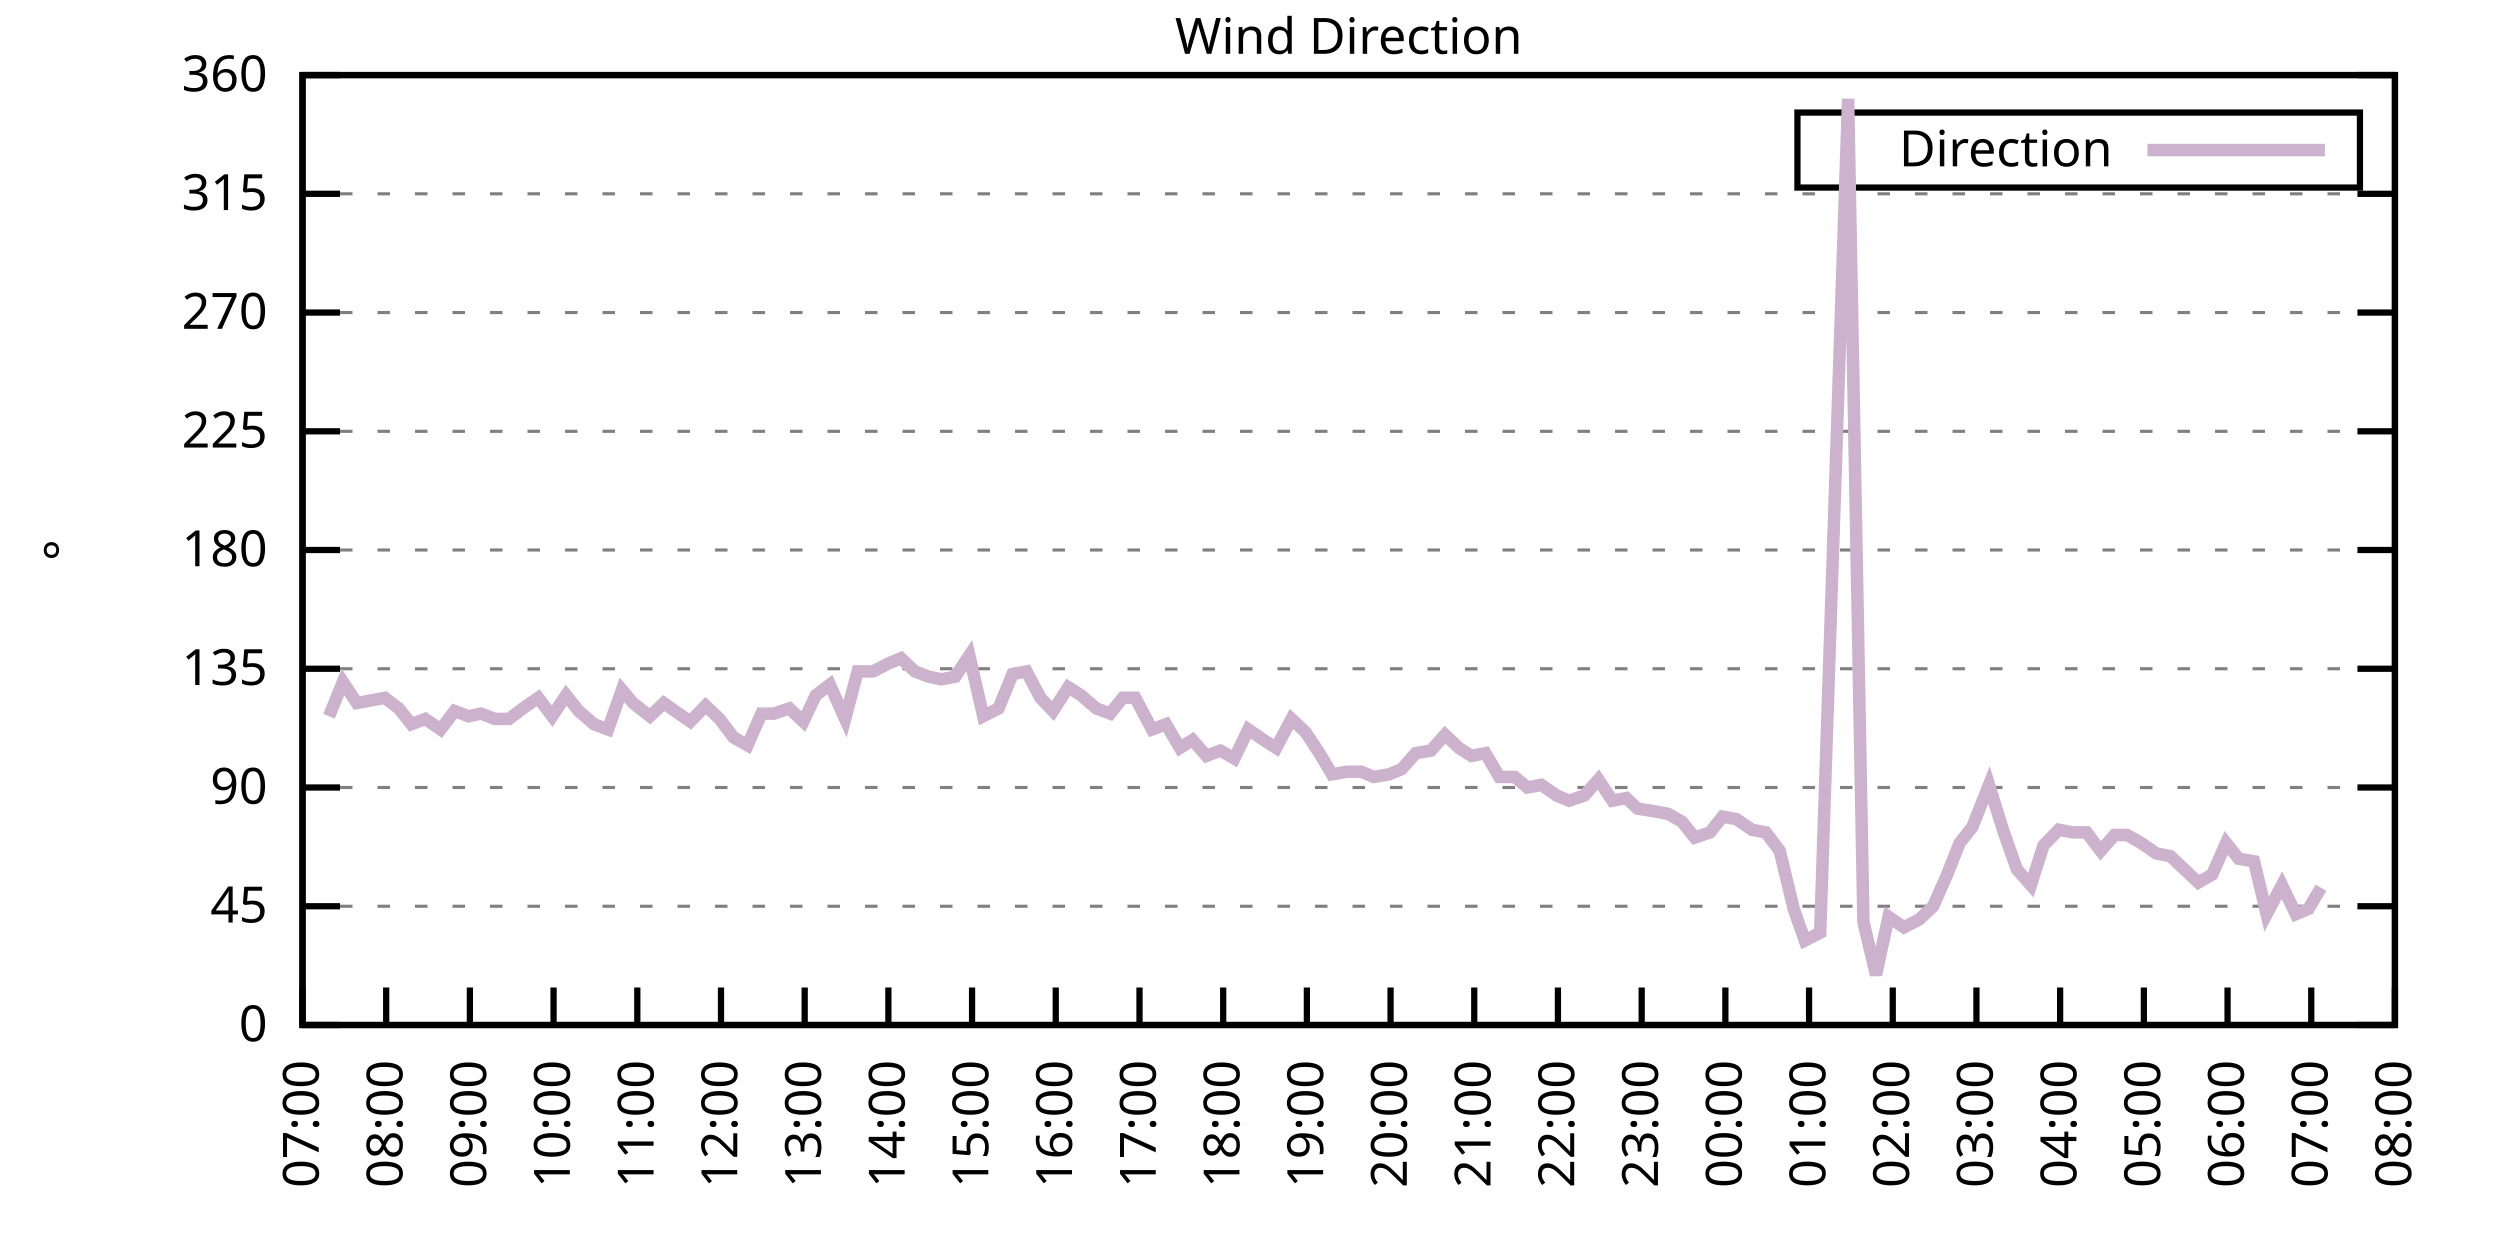
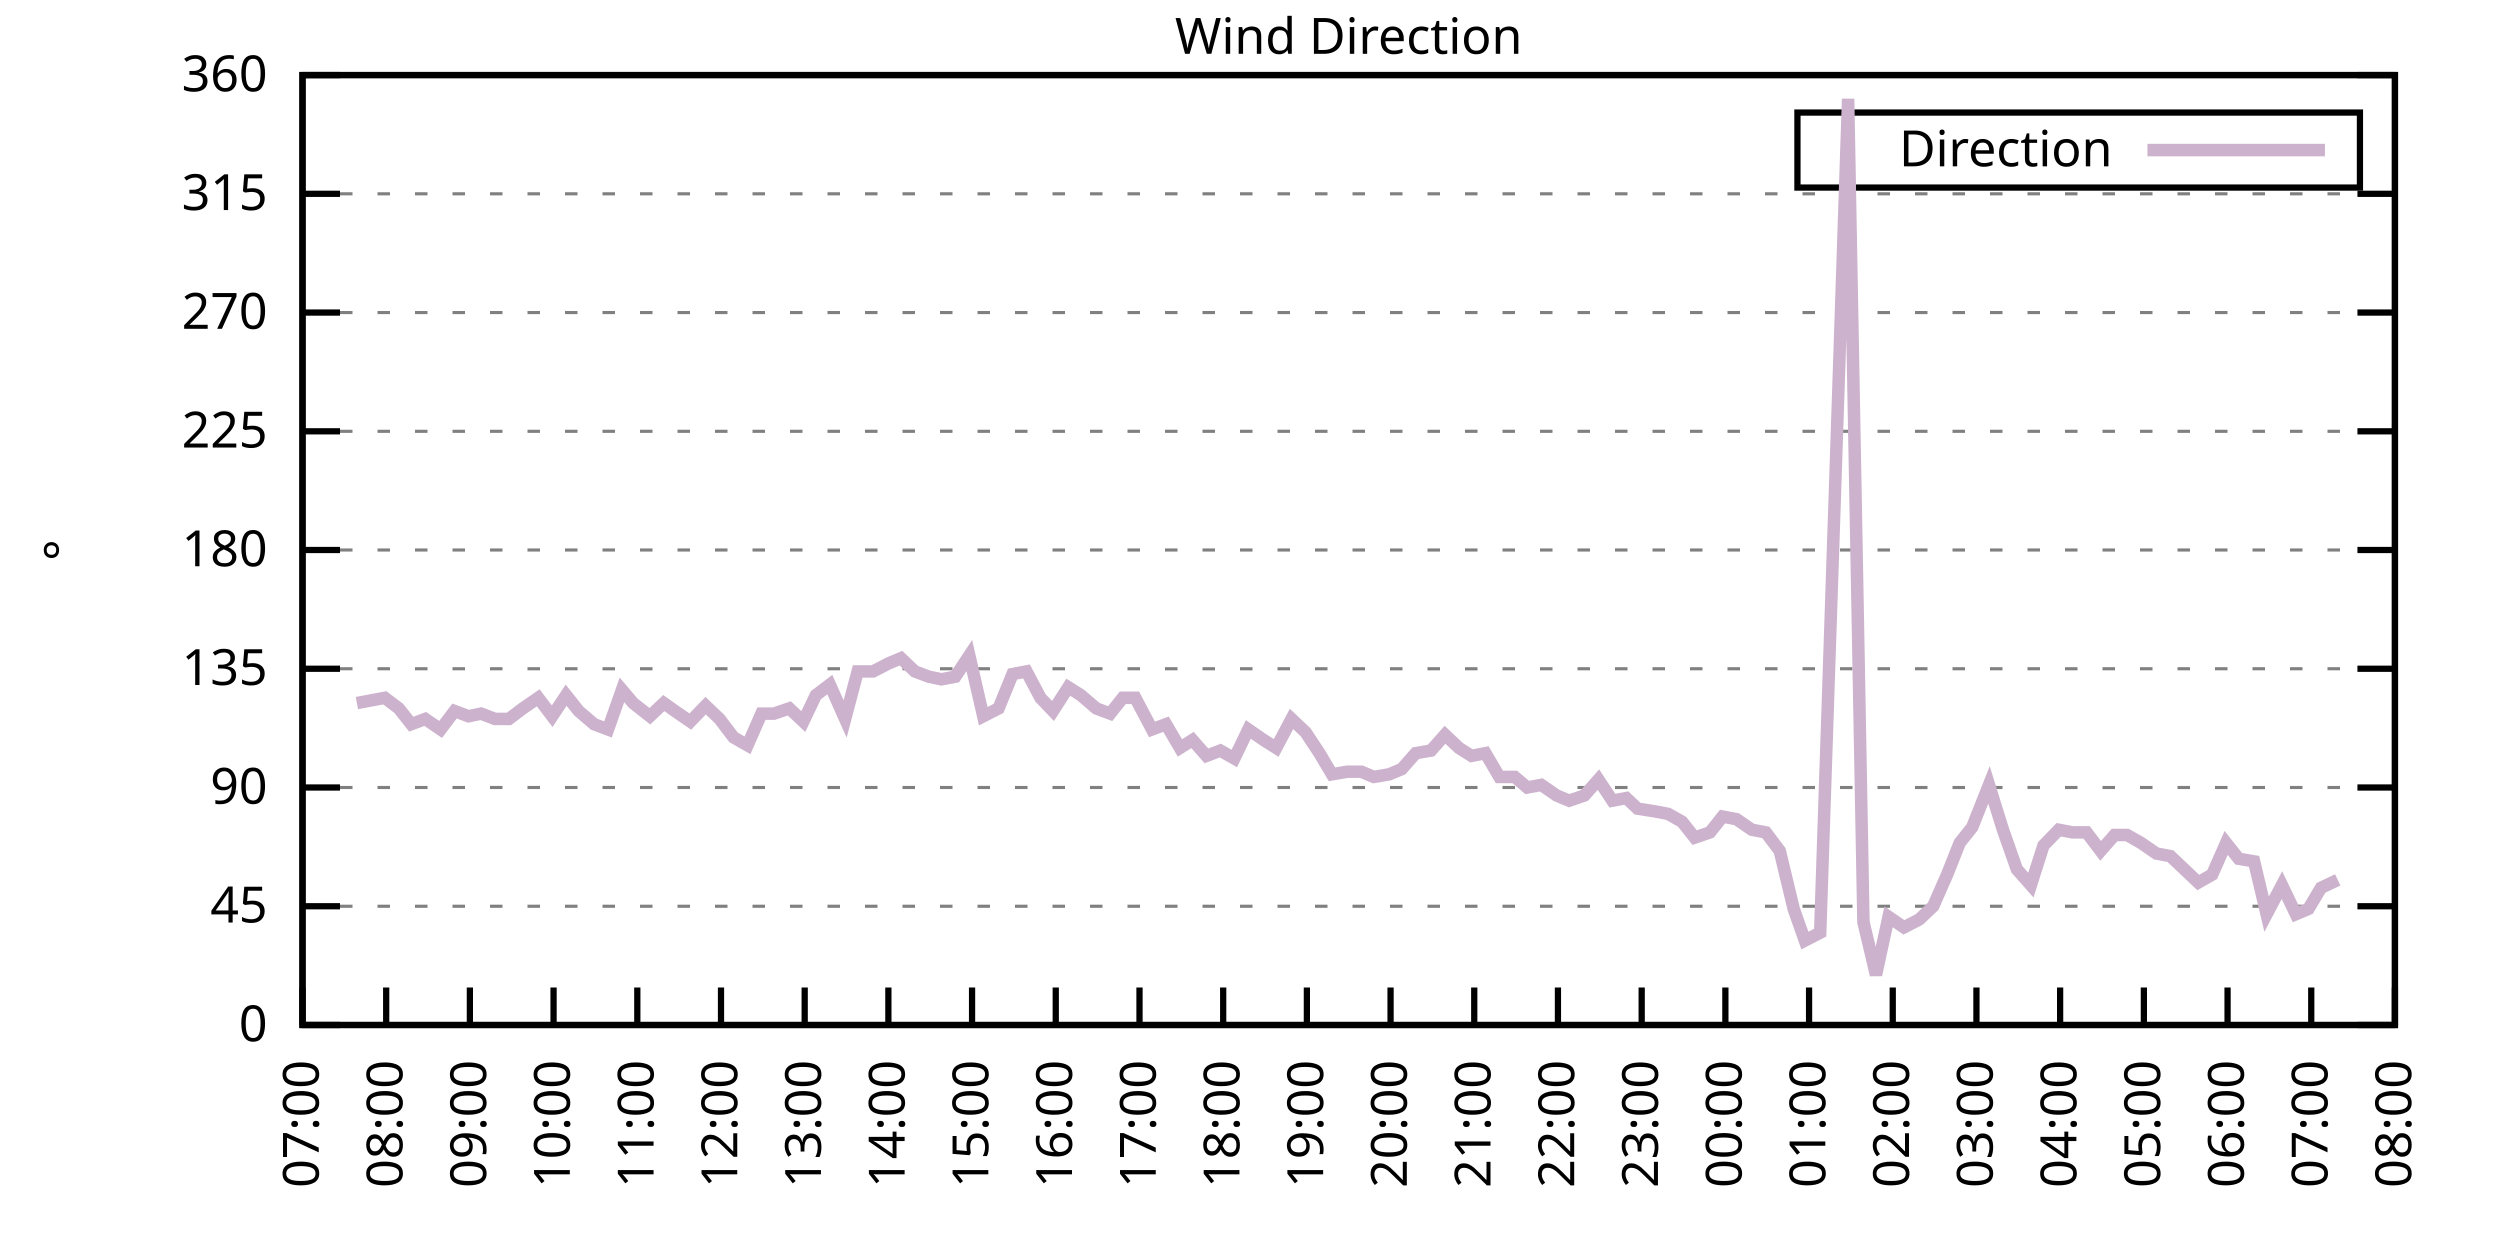
<svg xmlns="http://www.w3.org/2000/svg" xmlns:xlink="http://www.w3.org/1999/xlink" width="400" height="200" viewBox="0 0 400 200">
  <g id="gnuplot_canvas">
    <rect x="0" y="0" width="400" height="200" fill="none" />
    <defs>
      <circle id="gpDot" r="0.5" stroke-width="0.5" stroke="currentColor" />
      <path id="gpPt0" stroke-width="0.333" stroke="currentColor" d="M-1,0 h2 M0,-1 v2" />
      <path id="gpPt1" stroke-width="0.333" stroke="currentColor" d="M-1,-1 L1,1 M1,-1 L-1,1" />
      <path id="gpPt2" stroke-width="0.333" stroke="currentColor" d="M-1,0 L1,0 M0,-1 L0,1 M-1,-1 L1,1 M-1,1 L1,-1" />
      <rect id="gpPt3" stroke-width="0.333" stroke="currentColor" x="-1" y="-1" width="2" height="2" />
      <rect id="gpPt4" stroke-width="0.333" stroke="currentColor" fill="currentColor" x="-1" y="-1" width="2" height="2" />
      <circle id="gpPt5" stroke-width="0.333" stroke="currentColor" cx="0" cy="0" r="1" />
      <use xlink:href="#gpPt5" id="gpPt6" fill="currentColor" stroke="none" />
      <path id="gpPt7" stroke-width="0.333" stroke="currentColor" d="M0,-1.33 L-1.33,0.67 L1.33,0.67 z" />
      <use xlink:href="#gpPt7" id="gpPt8" fill="currentColor" stroke="none" />
      <use xlink:href="#gpPt7" id="gpPt9" stroke="currentColor" transform="rotate(180)" />
      <use xlink:href="#gpPt9" id="gpPt10" fill="currentColor" stroke="none" />
      <use xlink:href="#gpPt3" id="gpPt11" stroke="currentColor" transform="rotate(45)" />
      <use xlink:href="#gpPt11" id="gpPt12" fill="currentColor" stroke="none" />
      <path id="gpPt13" stroke-width="0.333" stroke="currentColor" d="M0,1.330 L1.265,0.411 L0.782,-1.067 L-0.782,-1.076 L-1.265,0.411 z" />
      <use xlink:href="#gpPt13" id="gpPt14" fill="currentColor" stroke="none" />
      <filter id="textbox" filterUnits="objectBoundingBox" x="0" y="0" height="1" width="1">
        <feFlood flood-color="white" flood-opacity="1" result="bgnd" />
        <feComposite in="SourceGraphic" in2="bgnd" operator="atop" />
      </filter>
      <filter id="greybox" filterUnits="objectBoundingBox" x="0" y="0" height="1" width="1">
        <feFlood flood-color="lightgrey" flood-opacity="1" result="grey" />
        <feComposite in="SourceGraphic" in2="grey" operator="atop" />
      </filter>
    </defs>
    <g fill="none" color="white" stroke="currentColor" stroke-width="1.00" stroke-linecap="butt" stroke-linejoin="miter">
</g>
    <g fill="none" color="black" stroke="currentColor" stroke-width="1.00" stroke-linecap="butt" stroke-linejoin="miter">
      <g stroke="none" shape-rendering="crispEdges">
        <polygon fill="rgb(255, 255, 255)" points="48.40,164.00 383.18,164.00 383.18,12.02 48.40,12.02 " />
      </g>
    </g>
    <g fill="none" color="black" stroke="currentColor" stroke-width="1.00" stroke-linecap="butt" stroke-linejoin="miter">
</g>
    <g fill="none" color="black" stroke="black" stroke-width="0.50" stroke-linecap="butt" stroke-linejoin="miter">
</g>
    <g fill="none" color="gray" stroke="currentColor" stroke-width="0.50" stroke-linecap="butt" stroke-linejoin="miter">
      <path stroke="gray" stroke-dasharray="2,4" class="gridline" d="M48.40,164.00 L383.19,164.00  " />
    </g>
    <g fill="none" color="gray" stroke="gray" stroke-width="1.00" stroke-linecap="butt" stroke-linejoin="miter">
</g>
    <g fill="none" color="black" stroke="currentColor" stroke-width="1.00" stroke-linecap="butt" stroke-linejoin="miter">
      <path stroke="black" d="M48.40,164.00 L54.40,164.00 M383.19,164.00 L377.19,164.00  " />
      <g transform="translate(42.80,166.60)" stroke="none" fill="black" font-family="Sans" font-size="8.00" text-anchor="end">
        <text>
          <tspan font-family="Sans"> 0</tspan>
        </text>
      </g>
    </g>
    <g fill="none" color="black" stroke="currentColor" stroke-width="1.00" stroke-linecap="butt" stroke-linejoin="miter">
</g>
    <g fill="none" color="black" stroke="black" stroke-width="0.50" stroke-linecap="butt" stroke-linejoin="miter">
</g>
    <g fill="none" color="gray" stroke="currentColor" stroke-width="0.50" stroke-linecap="butt" stroke-linejoin="miter">
      <path stroke="gray" stroke-dasharray="2,4" class="gridline" d="M48.40,145.00 L383.19,145.00  " />
    </g>
    <g fill="none" color="gray" stroke="gray" stroke-width="1.00" stroke-linecap="butt" stroke-linejoin="miter">
</g>
    <g fill="none" color="black" stroke="currentColor" stroke-width="1.00" stroke-linecap="butt" stroke-linejoin="miter">
      <path stroke="black" d="M48.40,145.00 L54.40,145.00 M383.19,145.00 L377.19,145.00  " />
      <g transform="translate(42.80,147.60)" stroke="none" fill="black" font-family="Sans" font-size="8.00" text-anchor="end">
        <text>
          <tspan font-family="Sans"> 45</tspan>
        </text>
      </g>
    </g>
    <g fill="none" color="black" stroke="currentColor" stroke-width="1.00" stroke-linecap="butt" stroke-linejoin="miter">
</g>
    <g fill="none" color="black" stroke="black" stroke-width="0.50" stroke-linecap="butt" stroke-linejoin="miter">
</g>
    <g fill="none" color="gray" stroke="currentColor" stroke-width="0.50" stroke-linecap="butt" stroke-linejoin="miter">
      <path stroke="gray" stroke-dasharray="2,4" class="gridline" d="M48.40,126.00 L383.19,126.00  " />
    </g>
    <g fill="none" color="gray" stroke="gray" stroke-width="1.00" stroke-linecap="butt" stroke-linejoin="miter">
</g>
    <g fill="none" color="black" stroke="currentColor" stroke-width="1.00" stroke-linecap="butt" stroke-linejoin="miter">
      <path stroke="black" d="M48.40,126.00 L54.40,126.00 M383.19,126.00 L377.19,126.00  " />
      <g transform="translate(42.80,128.60)" stroke="none" fill="black" font-family="Sans" font-size="8.00" text-anchor="end">
        <text>
          <tspan font-family="Sans"> 90</tspan>
        </text>
      </g>
    </g>
    <g fill="none" color="black" stroke="currentColor" stroke-width="1.00" stroke-linecap="butt" stroke-linejoin="miter">
</g>
    <g fill="none" color="black" stroke="black" stroke-width="0.50" stroke-linecap="butt" stroke-linejoin="miter">
</g>
    <g fill="none" color="gray" stroke="currentColor" stroke-width="0.50" stroke-linecap="butt" stroke-linejoin="miter">
      <path stroke="gray" stroke-dasharray="2,4" class="gridline" d="M48.40,107.00 L383.19,107.00  " />
    </g>
    <g fill="none" color="gray" stroke="gray" stroke-width="1.00" stroke-linecap="butt" stroke-linejoin="miter">
</g>
    <g fill="none" color="black" stroke="currentColor" stroke-width="1.00" stroke-linecap="butt" stroke-linejoin="miter">
      <path stroke="black" d="M48.40,107.00 L54.40,107.00 M383.19,107.00 L377.19,107.00  " />
      <g transform="translate(42.80,109.60)" stroke="none" fill="black" font-family="Sans" font-size="8.00" text-anchor="end">
        <text>
          <tspan font-family="Sans"> 135</tspan>
        </text>
      </g>
    </g>
    <g fill="none" color="black" stroke="currentColor" stroke-width="1.00" stroke-linecap="butt" stroke-linejoin="miter">
</g>
    <g fill="none" color="black" stroke="black" stroke-width="0.50" stroke-linecap="butt" stroke-linejoin="miter">
</g>
    <g fill="none" color="gray" stroke="currentColor" stroke-width="0.50" stroke-linecap="butt" stroke-linejoin="miter">
      <path stroke="gray" stroke-dasharray="2,4" class="gridline" d="M48.40,88.00 L383.19,88.00  " />
    </g>
    <g fill="none" color="gray" stroke="gray" stroke-width="1.00" stroke-linecap="butt" stroke-linejoin="miter">
</g>
    <g fill="none" color="black" stroke="currentColor" stroke-width="1.00" stroke-linecap="butt" stroke-linejoin="miter">
      <path stroke="black" d="M48.40,88.00 L54.40,88.00 M383.19,88.00 L377.19,88.00  " />
      <g transform="translate(42.80,90.60)" stroke="none" fill="black" font-family="Sans" font-size="8.00" text-anchor="end">
        <text>
          <tspan font-family="Sans"> 180</tspan>
        </text>
      </g>
    </g>
    <g fill="none" color="black" stroke="currentColor" stroke-width="1.00" stroke-linecap="butt" stroke-linejoin="miter">
</g>
    <g fill="none" color="black" stroke="black" stroke-width="0.50" stroke-linecap="butt" stroke-linejoin="miter">
</g>
    <g fill="none" color="gray" stroke="currentColor" stroke-width="0.50" stroke-linecap="butt" stroke-linejoin="miter">
      <path stroke="gray" stroke-dasharray="2,4" class="gridline" d="M48.40,69.01 L383.19,69.01  " />
    </g>
    <g fill="none" color="gray" stroke="gray" stroke-width="1.00" stroke-linecap="butt" stroke-linejoin="miter">
</g>
    <g fill="none" color="black" stroke="currentColor" stroke-width="1.00" stroke-linecap="butt" stroke-linejoin="miter">
      <path stroke="black" d="M48.40,69.01 L54.40,69.01 M383.19,69.01 L377.19,69.01  " />
      <g transform="translate(42.80,71.61)" stroke="none" fill="black" font-family="Sans" font-size="8.00" text-anchor="end">
        <text>
          <tspan font-family="Sans"> 225</tspan>
        </text>
      </g>
    </g>
    <g fill="none" color="black" stroke="currentColor" stroke-width="1.00" stroke-linecap="butt" stroke-linejoin="miter">
</g>
    <g fill="none" color="black" stroke="black" stroke-width="0.50" stroke-linecap="butt" stroke-linejoin="miter">
</g>
    <g fill="none" color="gray" stroke="currentColor" stroke-width="0.50" stroke-linecap="butt" stroke-linejoin="miter">
      <path stroke="gray" stroke-dasharray="2,4" class="gridline" d="M48.40,50.01 L383.19,50.01  " />
    </g>
    <g fill="none" color="gray" stroke="gray" stroke-width="1.00" stroke-linecap="butt" stroke-linejoin="miter">
</g>
    <g fill="none" color="black" stroke="currentColor" stroke-width="1.00" stroke-linecap="butt" stroke-linejoin="miter">
      <path stroke="black" d="M48.40,50.01 L54.40,50.01 M383.19,50.01 L377.19,50.01  " />
      <g transform="translate(42.80,52.61)" stroke="none" fill="black" font-family="Sans" font-size="8.00" text-anchor="end">
        <text>
          <tspan font-family="Sans"> 270</tspan>
        </text>
      </g>
    </g>
    <g fill="none" color="black" stroke="currentColor" stroke-width="1.00" stroke-linecap="butt" stroke-linejoin="miter">
</g>
    <g fill="none" color="black" stroke="black" stroke-width="0.50" stroke-linecap="butt" stroke-linejoin="miter">
</g>
    <g fill="none" color="gray" stroke="currentColor" stroke-width="0.50" stroke-linecap="butt" stroke-linejoin="miter">
      <path stroke="gray" stroke-dasharray="2,4" class="gridline" d="M48.40,31.01 L383.19,31.01  " />
    </g>
    <g fill="none" color="gray" stroke="gray" stroke-width="1.00" stroke-linecap="butt" stroke-linejoin="miter">
</g>
    <g fill="none" color="black" stroke="currentColor" stroke-width="1.00" stroke-linecap="butt" stroke-linejoin="miter">
      <path stroke="black" d="M48.40,31.01 L54.40,31.01 M383.19,31.01 L377.19,31.01  " />
      <g transform="translate(42.80,33.61)" stroke="none" fill="black" font-family="Sans" font-size="8.00" text-anchor="end">
        <text>
          <tspan font-family="Sans"> 315</tspan>
        </text>
      </g>
    </g>
    <g fill="none" color="black" stroke="currentColor" stroke-width="1.00" stroke-linecap="butt" stroke-linejoin="miter">
</g>
    <g fill="none" color="black" stroke="black" stroke-width="0.50" stroke-linecap="butt" stroke-linejoin="miter">
</g>
    <g fill="none" color="gray" stroke="currentColor" stroke-width="0.50" stroke-linecap="butt" stroke-linejoin="miter">
      <path stroke="gray" stroke-dasharray="2,4" class="gridline" d="M48.40,12.01 L383.19,12.01  " />
    </g>
    <g fill="none" color="gray" stroke="gray" stroke-width="1.00" stroke-linecap="butt" stroke-linejoin="miter">
</g>
    <g fill="none" color="black" stroke="currentColor" stroke-width="1.00" stroke-linecap="butt" stroke-linejoin="miter">
      <path stroke="black" d="M48.40,12.01 L54.40,12.01 M383.19,12.01 L377.19,12.01  " />
      <g transform="translate(42.80,14.61)" stroke="none" fill="black" font-family="Sans" font-size="8.00" text-anchor="end">
        <text>
          <tspan font-family="Sans"> 360</tspan>
        </text>
      </g>
    </g>
    <g fill="none" color="black" stroke="currentColor" stroke-width="1.00" stroke-linecap="butt" stroke-linejoin="miter">
      <path stroke="black" d="M48.40,164.00 L48.40,158.00  " />
      <g transform="translate(51.00,169.60) rotate(270.00)" stroke="none" fill="black" font-family="Sans" font-size="8.00" text-anchor="end">
        <text>
          <tspan font-family="Sans">07:00</tspan>
        </text>
      </g>
    </g>
    <g fill="none" color="black" stroke="currentColor" stroke-width="1.00" stroke-linecap="butt" stroke-linejoin="miter">
      <path stroke="black" d="M61.79,164.00 L61.79,158.00  " />
      <g transform="translate(64.39,169.60) rotate(270.00)" stroke="none" fill="black" font-family="Sans" font-size="8.00" text-anchor="end">
        <text>
          <tspan font-family="Sans">08:00</tspan>
        </text>
      </g>
    </g>
    <g fill="none" color="black" stroke="currentColor" stroke-width="1.00" stroke-linecap="butt" stroke-linejoin="miter">
      <path stroke="black" d="M75.18,164.00 L75.18,158.00  " />
      <g transform="translate(77.78,169.60) rotate(270.00)" stroke="none" fill="black" font-family="Sans" font-size="8.00" text-anchor="end">
        <text>
          <tspan font-family="Sans">09:00</tspan>
        </text>
      </g>
    </g>
    <g fill="none" color="black" stroke="currentColor" stroke-width="1.00" stroke-linecap="butt" stroke-linejoin="miter">
      <path stroke="black" d="M88.57,164.00 L88.57,158.00  " />
      <g transform="translate(91.17,169.60) rotate(270.00)" stroke="none" fill="black" font-family="Sans" font-size="8.00" text-anchor="end">
        <text>
          <tspan font-family="Sans">10:00</tspan>
        </text>
      </g>
    </g>
    <g fill="none" color="black" stroke="currentColor" stroke-width="1.00" stroke-linecap="butt" stroke-linejoin="miter">
      <path stroke="black" d="M101.97,164.00 L101.97,158.00  " />
      <g transform="translate(104.57,169.60) rotate(270.00)" stroke="none" fill="black" font-family="Sans" font-size="8.00" text-anchor="end">
        <text>
          <tspan font-family="Sans">11:00</tspan>
        </text>
      </g>
    </g>
    <g fill="none" color="black" stroke="currentColor" stroke-width="1.00" stroke-linecap="butt" stroke-linejoin="miter">
      <path stroke="black" d="M115.36,164.00 L115.36,158.00  " />
      <g transform="translate(117.96,169.60) rotate(270.00)" stroke="none" fill="black" font-family="Sans" font-size="8.00" text-anchor="end">
        <text>
          <tspan font-family="Sans">12:00</tspan>
        </text>
      </g>
    </g>
    <g fill="none" color="black" stroke="currentColor" stroke-width="1.00" stroke-linecap="butt" stroke-linejoin="miter">
      <path stroke="black" d="M128.75,164.00 L128.75,158.00  " />
      <g transform="translate(131.35,169.60) rotate(270.00)" stroke="none" fill="black" font-family="Sans" font-size="8.00" text-anchor="end">
        <text>
          <tspan font-family="Sans">13:00</tspan>
        </text>
      </g>
    </g>
    <g fill="none" color="black" stroke="currentColor" stroke-width="1.00" stroke-linecap="butt" stroke-linejoin="miter">
      <path stroke="black" d="M142.14,164.00 L142.14,158.00  " />
      <g transform="translate(144.74,169.60) rotate(270.00)" stroke="none" fill="black" font-family="Sans" font-size="8.00" text-anchor="end">
        <text>
          <tspan font-family="Sans">14:00</tspan>
        </text>
      </g>
    </g>
    <g fill="none" color="black" stroke="currentColor" stroke-width="1.00" stroke-linecap="butt" stroke-linejoin="miter">
      <path stroke="black" d="M155.53,164.00 L155.53,158.00  " />
      <g transform="translate(158.13,169.60) rotate(270.00)" stroke="none" fill="black" font-family="Sans" font-size="8.00" text-anchor="end">
        <text>
          <tspan font-family="Sans">15:00</tspan>
        </text>
      </g>
    </g>
    <g fill="none" color="black" stroke="currentColor" stroke-width="1.00" stroke-linecap="butt" stroke-linejoin="miter">
      <path stroke="black" d="M168.92,164.00 L168.92,158.00  " />
      <g transform="translate(171.52,169.60) rotate(270.00)" stroke="none" fill="black" font-family="Sans" font-size="8.00" text-anchor="end">
        <text>
          <tspan font-family="Sans">16:00</tspan>
        </text>
      </g>
    </g>
    <g fill="none" color="black" stroke="currentColor" stroke-width="1.00" stroke-linecap="butt" stroke-linejoin="miter">
      <path stroke="black" d="M182.32,164.00 L182.32,158.00  " />
      <g transform="translate(184.92,169.60) rotate(270.00)" stroke="none" fill="black" font-family="Sans" font-size="8.00" text-anchor="end">
        <text>
          <tspan font-family="Sans">17:00</tspan>
        </text>
      </g>
    </g>
    <g fill="none" color="black" stroke="currentColor" stroke-width="1.00" stroke-linecap="butt" stroke-linejoin="miter">
      <path stroke="black" d="M195.71,164.00 L195.71,158.00  " />
      <g transform="translate(198.31,169.60) rotate(270.00)" stroke="none" fill="black" font-family="Sans" font-size="8.00" text-anchor="end">
        <text>
          <tspan font-family="Sans">18:00</tspan>
        </text>
      </g>
    </g>
    <g fill="none" color="black" stroke="currentColor" stroke-width="1.00" stroke-linecap="butt" stroke-linejoin="miter">
      <path stroke="black" d="M209.10,164.00 L209.10,158.00  " />
      <g transform="translate(211.70,169.60) rotate(270.00)" stroke="none" fill="black" font-family="Sans" font-size="8.00" text-anchor="end">
        <text>
          <tspan font-family="Sans">19:00</tspan>
        </text>
      </g>
    </g>
    <g fill="none" color="black" stroke="currentColor" stroke-width="1.00" stroke-linecap="butt" stroke-linejoin="miter">
      <path stroke="black" d="M222.49,164.00 L222.49,158.00  " />
      <g transform="translate(225.09,169.60) rotate(270.00)" stroke="none" fill="black" font-family="Sans" font-size="8.00" text-anchor="end">
        <text>
          <tspan font-family="Sans">20:00</tspan>
        </text>
      </g>
    </g>
    <g fill="none" color="black" stroke="currentColor" stroke-width="1.00" stroke-linecap="butt" stroke-linejoin="miter">
      <path stroke="black" d="M235.88,164.00 L235.88,158.00  " />
      <g transform="translate(238.48,169.60) rotate(270.00)" stroke="none" fill="black" font-family="Sans" font-size="8.00" text-anchor="end">
        <text>
          <tspan font-family="Sans">21:00</tspan>
        </text>
      </g>
    </g>
    <g fill="none" color="black" stroke="currentColor" stroke-width="1.00" stroke-linecap="butt" stroke-linejoin="miter">
      <path stroke="black" d="M249.27,164.00 L249.27,158.00  " />
      <g transform="translate(251.87,169.60) rotate(270.00)" stroke="none" fill="black" font-family="Sans" font-size="8.00" text-anchor="end">
        <text>
          <tspan font-family="Sans">22:00</tspan>
        </text>
      </g>
    </g>
    <g fill="none" color="black" stroke="currentColor" stroke-width="1.00" stroke-linecap="butt" stroke-linejoin="miter">
      <path stroke="black" d="M262.67,164.00 L262.67,158.00  " />
      <g transform="translate(265.27,169.60) rotate(270.00)" stroke="none" fill="black" font-family="Sans" font-size="8.00" text-anchor="end">
        <text>
          <tspan font-family="Sans">23:00</tspan>
        </text>
      </g>
    </g>
    <g fill="none" color="black" stroke="currentColor" stroke-width="1.00" stroke-linecap="butt" stroke-linejoin="miter">
      <path stroke="black" d="M276.06,164.00 L276.06,158.00  " />
      <g transform="translate(278.66,169.60) rotate(270.00)" stroke="none" fill="black" font-family="Sans" font-size="8.00" text-anchor="end">
        <text>
          <tspan font-family="Sans">00:00</tspan>
        </text>
      </g>
    </g>
    <g fill="none" color="black" stroke="currentColor" stroke-width="1.00" stroke-linecap="butt" stroke-linejoin="miter">
      <path stroke="black" d="M289.45,164.00 L289.45,158.00  " />
      <g transform="translate(292.05,169.60) rotate(270.00)" stroke="none" fill="black" font-family="Sans" font-size="8.00" text-anchor="end">
        <text>
          <tspan font-family="Sans">01:00</tspan>
        </text>
      </g>
    </g>
    <g fill="none" color="black" stroke="currentColor" stroke-width="1.00" stroke-linecap="butt" stroke-linejoin="miter">
      <path stroke="black" d="M302.84,164.00 L302.84,158.00  " />
      <g transform="translate(305.44,169.60) rotate(270.00)" stroke="none" fill="black" font-family="Sans" font-size="8.00" text-anchor="end">
        <text>
          <tspan font-family="Sans">02:00</tspan>
        </text>
      </g>
    </g>
    <g fill="none" color="black" stroke="currentColor" stroke-width="1.00" stroke-linecap="butt" stroke-linejoin="miter">
      <path stroke="black" d="M316.23,164.00 L316.23,158.00  " />
      <g transform="translate(318.83,169.60) rotate(270.00)" stroke="none" fill="black" font-family="Sans" font-size="8.00" text-anchor="end">
        <text>
          <tspan font-family="Sans">03:00</tspan>
        </text>
      </g>
    </g>
    <g fill="none" color="black" stroke="currentColor" stroke-width="1.00" stroke-linecap="butt" stroke-linejoin="miter">
      <path stroke="black" d="M329.62,164.00 L329.62,158.00  " />
      <g transform="translate(332.22,169.60) rotate(270.00)" stroke="none" fill="black" font-family="Sans" font-size="8.00" text-anchor="end">
        <text>
          <tspan font-family="Sans">04:00</tspan>
        </text>
      </g>
    </g>
    <g fill="none" color="black" stroke="currentColor" stroke-width="1.00" stroke-linecap="butt" stroke-linejoin="miter">
      <path stroke="black" d="M343.02,164.00 L343.02,158.00  " />
      <g transform="translate(345.62,169.60) rotate(270.00)" stroke="none" fill="black" font-family="Sans" font-size="8.00" text-anchor="end">
        <text>
          <tspan font-family="Sans">05:00</tspan>
        </text>
      </g>
    </g>
    <g fill="none" color="black" stroke="currentColor" stroke-width="1.00" stroke-linecap="butt" stroke-linejoin="miter">
      <path stroke="black" d="M356.41,164.00 L356.41,158.00  " />
      <g transform="translate(359.01,169.60) rotate(270.00)" stroke="none" fill="black" font-family="Sans" font-size="8.00" text-anchor="end">
        <text>
          <tspan font-family="Sans">06:00</tspan>
        </text>
      </g>
    </g>
    <g fill="none" color="black" stroke="currentColor" stroke-width="1.00" stroke-linecap="butt" stroke-linejoin="miter">
      <path stroke="black" d="M369.80,164.00 L369.80,158.00  " />
      <g transform="translate(372.40,169.60) rotate(270.00)" stroke="none" fill="black" font-family="Sans" font-size="8.00" text-anchor="end">
        <text>
          <tspan font-family="Sans">07:00</tspan>
        </text>
      </g>
    </g>
    <g fill="none" color="black" stroke="currentColor" stroke-width="1.00" stroke-linecap="butt" stroke-linejoin="miter">
      <path stroke="black" d="M383.19,164.00 L383.19,158.00  " />
      <g transform="translate(385.79,169.60) rotate(270.00)" stroke="none" fill="black" font-family="Sans" font-size="8.00" text-anchor="end">
        <text>
          <tspan font-family="Sans">08:00</tspan>
        </text>
      </g>
    </g>
    <g fill="none" color="black" stroke="currentColor" stroke-width="1.00" stroke-linecap="butt" stroke-linejoin="miter">
</g>
    <g fill="none" color="black" stroke="currentColor" stroke-width="1.00" stroke-linecap="butt" stroke-linejoin="miter">
      <path stroke="black" d="M48.40,12.01 L48.40,164.00 L383.19,164.00 L383.19,12.01 L48.40,12.01 Z  " />
    </g>
    <g fill="none" color="black" stroke="currentColor" stroke-width="1.00" stroke-linecap="butt" stroke-linejoin="miter">
</g>
    <g fill="none" color="black" stroke="currentColor" stroke-width="1.00" stroke-linecap="butt" stroke-linejoin="miter">
      <path stroke="black" d="M287.59,30.01 L287.59,18.01 L377.59,18.01 L377.59,30.01 L287.59,30.01 Z  " />
    </g>
    <g id="Wind_direction_plot_1">
      <g fill="none" color="white" stroke="black" stroke-width="2.00" stroke-linecap="butt" stroke-linejoin="miter">
</g>
      <g fill="none" color="black" stroke="currentColor" stroke-width="2.00" stroke-linecap="butt" stroke-linejoin="miter">
        <g transform="translate(337.99,26.61)" stroke="none" fill="black" font-family="Sans" font-size="8.00" text-anchor="end">
          <text>
            <tspan font-family="Sans">Direction</tspan>
          </text>
        </g>
      </g>
      <g fill="none" color="black" stroke="currentColor" stroke-width="2.00" stroke-linecap="butt" stroke-linejoin="miter">
-         <path stroke="rgb(204, 178, 204)" d="M343.59,24.01 L371.99,24.01 M52.64,114.60 L54.87,109.11 L57.10,112.49 L59.34,112.07 L61.57,111.65 L63.80,113.34   L65.81,115.87 L68.04,115.03 L70.50,116.71 L72.73,113.76 L74.96,114.60 L76.97,114.18 L79.20,115.03 L81.43,115.03   L83.66,113.34 L86.12,111.65 L88.35,114.60 L90.58,111.23 L92.59,113.76 L95.05,115.87 L97.28,116.71 L99.51,110.38   L101.30,112.49 L103.98,114.60 L106.21,112.49 L107.99,113.76 L110.45,115.45 L112.90,112.91 L115.13,115.03 L117.37,117.98   L119.60,119.25 L121.83,114.18 L123.84,114.18 L126.29,113.34 L128.53,115.45 L130.54,111.23 L132.77,109.54 L135.22,115.03   L137.23,107.43 L139.69,107.43 L142.14,106.16 L144.15,105.31 L146.38,107.43 L148.61,108.27 L150.62,108.69 L152.85,108.27   L155.09,104.89 L157.32,114.60 L159.77,113.34 L162.01,107.85 L164.24,107.43 L166.47,111.65 L168.48,113.76 L170.93,109.96   L172.94,111.23 L175.40,113.34 L177.63,114.18 L179.64,111.65 L181.65,111.65 L184.32,116.71 L186.56,115.87 L188.79,119.67   L190.80,118.40 L193.03,120.94 L195.26,120.09 L197.49,121.36 L199.73,116.71 L202.18,118.40 L204.19,119.67 L206.64,115.03   L208.88,117.14 L211.11,120.51 L213.12,123.89 L215.57,123.47 L217.80,123.47 L219.81,124.31 L222.27,123.89 L224.28,123.05   L226.51,120.51 L228.96,120.09 L231.20,117.56 L233.43,119.67 L235.44,120.94 L237.67,120.51 L239.90,124.31 L242.36,124.31   L244.36,126.00 L246.60,125.58 L249.05,127.27 L251.06,128.11 L253.51,127.27 L255.75,124.74 L257.98,128.11 L260.21,127.69   L262.00,129.38 L264.67,129.80 L266.91,130.22 L269.14,131.49 L271.15,134.02 L273.60,133.18 L275.61,130.65 L277.84,131.07   L280.30,132.76 L282.53,133.18 L284.76,136.14 L286.99,145.42 L288.78,150.49 L291.23,149.22 L295.70,15.81 L298.15,147.53   L300.16,155.98 L302.17,146.69 L304.63,148.38 L307.08,147.11 L309.31,145.00 L311.54,139.93 L313.55,134.87 L315.56,132.34   L318.24,125.58 L320.47,132.76 L322.70,139.09 L324.94,141.62 L326.95,135.29 L329.40,132.76 L331.63,133.18 L333.86,133.18   L336.10,136.14 L338.33,133.60 L340.34,133.60 L342.57,134.87 L345.02,136.56 L347.26,136.98 L351.72,141.20 L353.95,139.93   L356.18,134.87 L358.19,137.40 L360.65,137.82 L362.66,146.27 L365.11,141.62 L367.34,146.27 L369.35,145.42 L371.36,142.05    " />
+         <path stroke="rgb(204, 178, 204)" d="M343.59,24.01 L371.99,24.01 M57.10,112.49 L59.34,112.07 L61.57,111.65 L63.80,113.34 L65.81,115.87 L68.04,115.03   L70.50,116.71 L72.73,113.76 L74.96,114.60 L76.97,114.18 L79.20,115.03 L81.43,115.03 L83.66,113.34 L86.12,111.65   L88.35,114.60 L90.58,111.23 L92.59,113.76 L95.05,115.87 L97.28,116.71 L99.51,110.38 L101.30,112.49 L103.98,114.60   L106.21,112.49 L107.99,113.76 L110.45,115.45 L112.90,112.91 L115.13,115.03 L117.37,117.98 L119.60,119.25 L121.83,114.18   L123.84,114.18 L126.29,113.34 L128.53,115.45 L130.54,111.23 L132.77,109.54 L135.22,115.03 L137.23,107.43 L139.69,107.43   L142.14,106.16 L144.15,105.31 L146.38,107.43 L148.61,108.27 L150.62,108.69 L152.85,108.27 L155.09,104.89 L157.32,114.60   L159.77,113.34 L162.01,107.85 L164.24,107.43 L166.47,111.65 L168.48,113.76 L170.93,109.96 L172.94,111.23 L175.40,113.34   L177.63,114.18 L179.64,111.65 L181.65,111.65 L184.32,116.71 L186.56,115.87 L188.79,119.67 L190.80,118.40 L193.03,120.94   L195.26,120.09 L197.49,121.36 L199.73,116.71 L202.18,118.40 L204.19,119.67 L206.64,115.03 L208.88,117.14 L211.11,120.51   L213.12,123.89 L215.57,123.47 L217.80,123.47 L219.81,124.31 L222.27,123.89 L224.28,123.05 L226.51,120.51 L228.96,120.09   L231.20,117.56 L233.43,119.67 L235.44,120.94 L237.67,120.51 L239.90,124.31 L242.36,124.31 L244.36,126.00 L246.60,125.58   L249.05,127.27 L251.06,128.11 L253.51,127.27 L255.75,124.74 L257.98,128.11 L260.21,127.69 L262.00,129.38 L264.67,129.80   L266.91,130.22 L269.14,131.49 L271.15,134.02 L273.60,133.18 L275.61,130.65 L277.84,131.07 L280.30,132.76 L282.53,133.18   L284.76,136.14 L286.99,145.42 L288.78,150.49 L291.23,149.22 L295.70,15.81 L298.15,147.53 L300.16,155.98 L302.17,146.69   L304.63,148.38 L307.08,147.11 L309.31,145.00 L311.54,139.93 L313.55,134.87 L315.56,132.34 L318.24,125.58 L320.47,132.76   L322.70,139.09 L324.94,141.62 L326.95,135.29 L329.40,132.76 L331.63,133.18 L333.86,133.18 L336.10,136.14 L338.33,133.60   L340.34,133.60 L342.57,134.87 L345.02,136.56 L347.26,136.98 L351.72,141.20 L353.95,139.93 L356.18,134.87 L358.19,137.40   L360.65,137.82 L362.66,146.27 L365.11,141.62 L367.34,146.27 L369.35,145.42 L371.36,142.05 L374.04,140.78  " />
      </g>
    </g>
    <g fill="none" color="black" stroke="currentColor" stroke-width="2.00" stroke-linecap="butt" stroke-linejoin="miter">
</g>
    <g fill="none" color="black" stroke="black" stroke-width="1.00" stroke-linecap="butt" stroke-linejoin="miter">
</g>
    <g fill="none" color="black" stroke="currentColor" stroke-width="1.00" stroke-linecap="butt" stroke-linejoin="miter">
      <path stroke="black" d="M48.40,12.01 L48.40,164.00 L383.19,164.00 L383.19,12.01 L48.40,12.01 Z  " />
      <g transform="translate(12.80,88.01) rotate(270.00)" stroke="none" fill="black" font-family="Sans" font-size="8.00" text-anchor="middle">
        <text>
          <tspan font-family="Sans">°</tspan>
        </text>
      </g>
    </g>
    <g fill="none" color="black" stroke="currentColor" stroke-width="1.00" stroke-linecap="butt" stroke-linejoin="miter">
</g>
    <g fill="none" color="black" stroke="currentColor" stroke-width="1.00" stroke-linecap="butt" stroke-linejoin="miter">
      <g transform="translate(215.79,8.61)" stroke="none" fill="black" font-family="Sans" font-size="8.00" text-anchor="middle">
        <text>
          <tspan font-family="Sans">Wind Direction</tspan>
        </text>
      </g>
    </g>
    <g fill="none" color="black" stroke="currentColor" stroke-width="1.00" stroke-linecap="butt" stroke-linejoin="miter">
</g>
  </g>
</svg>
